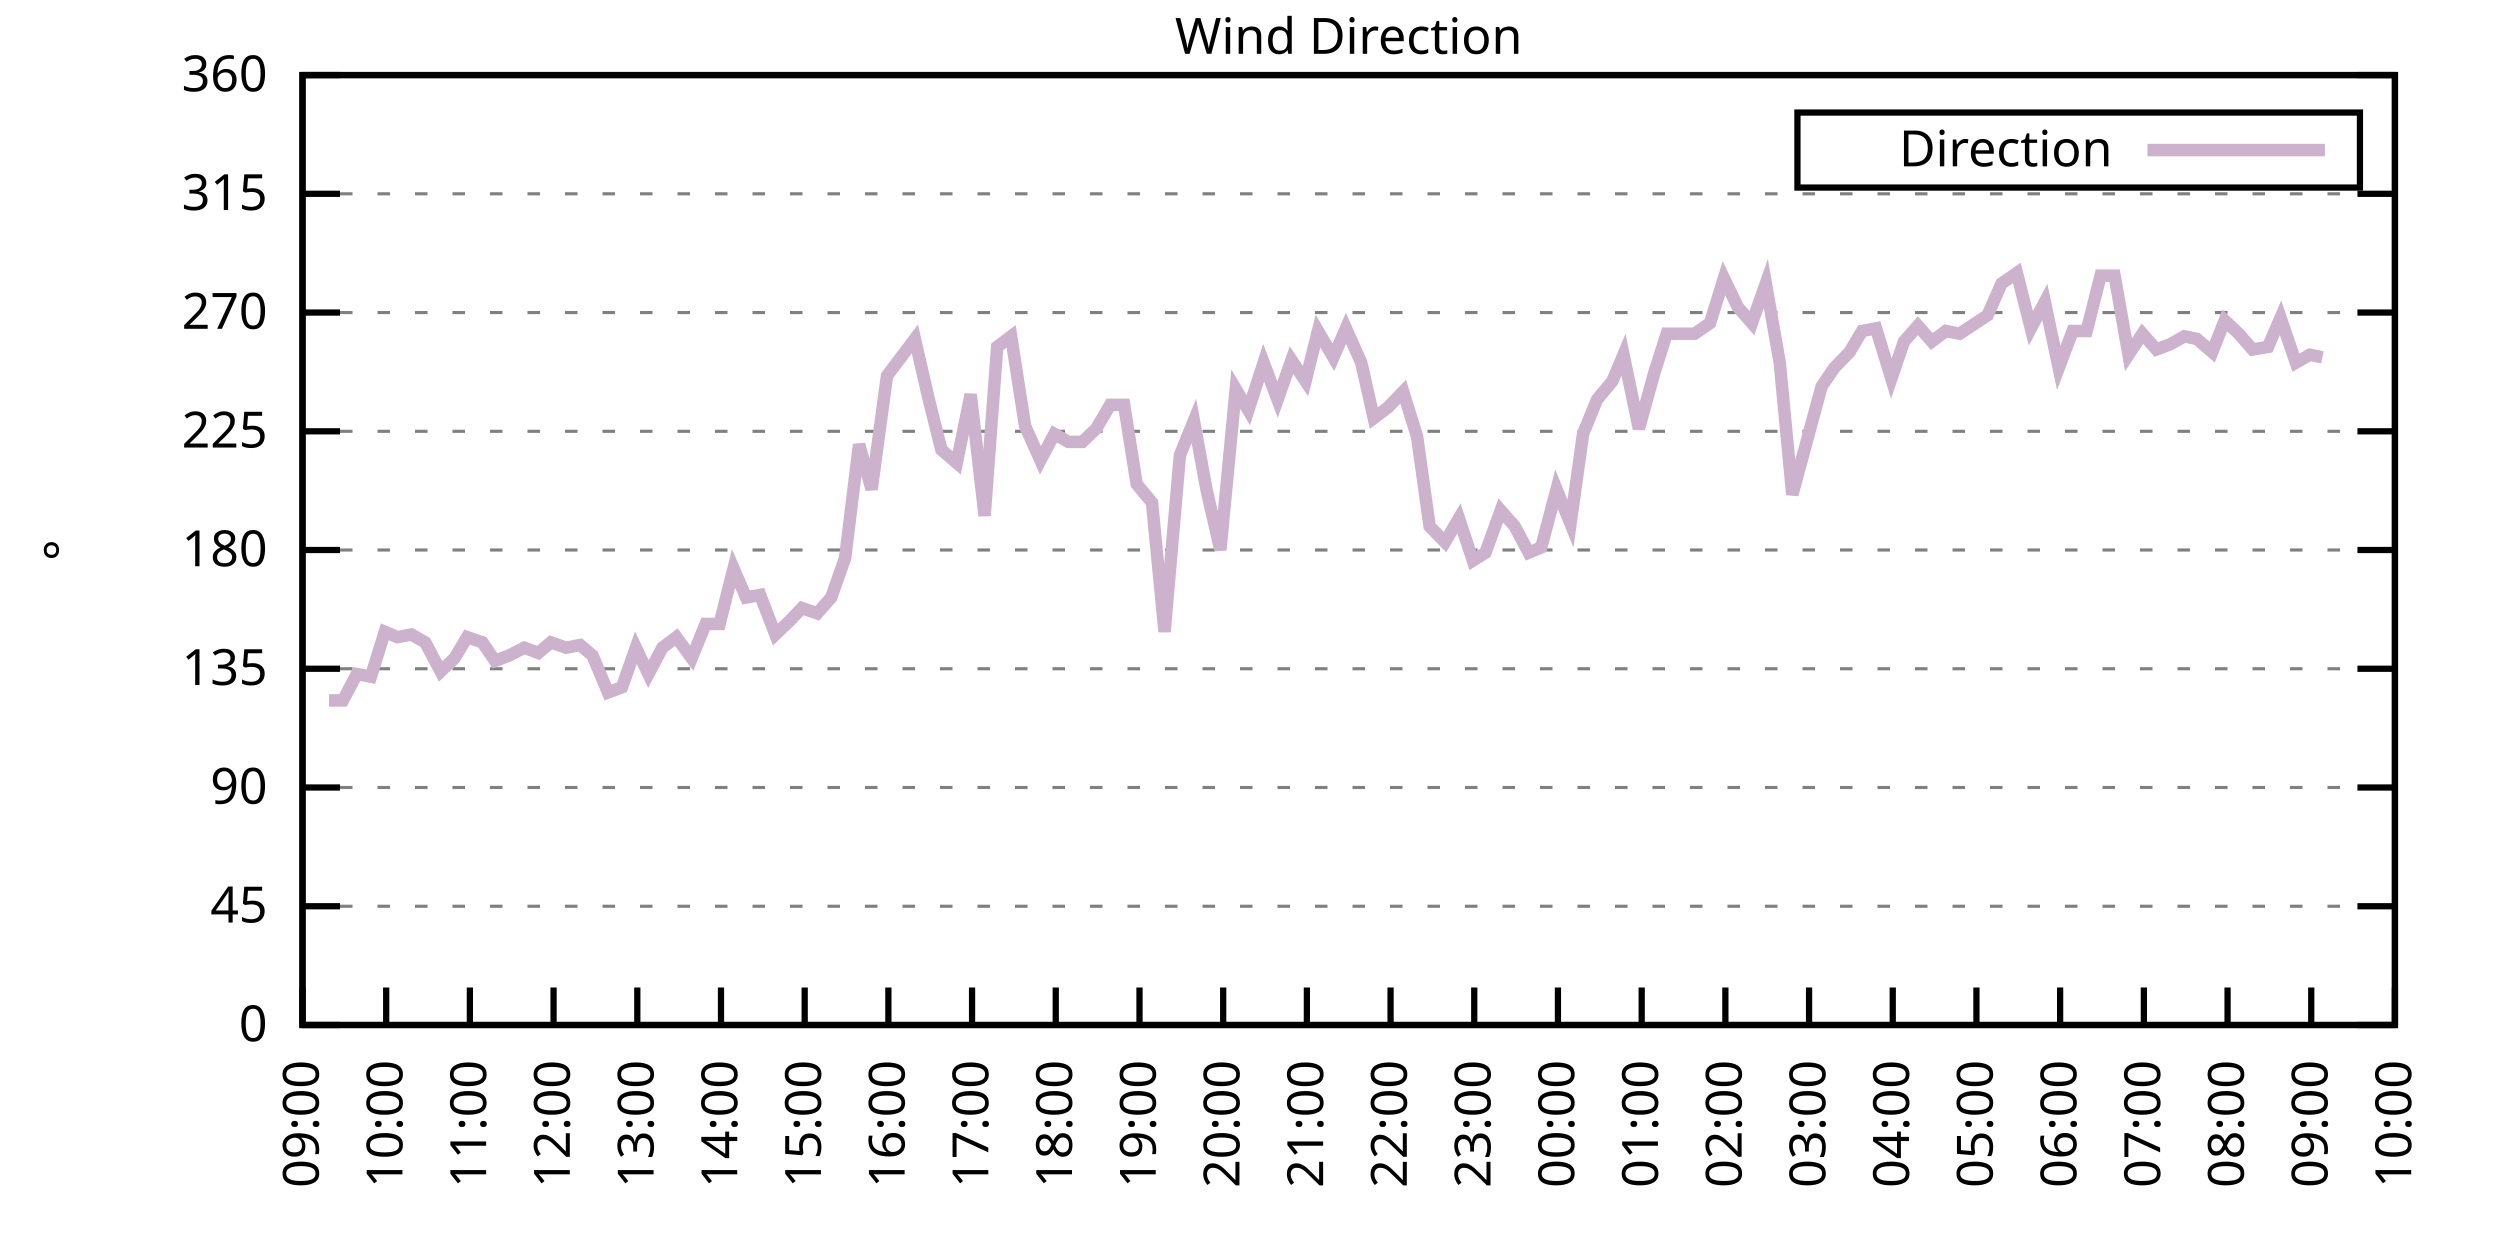
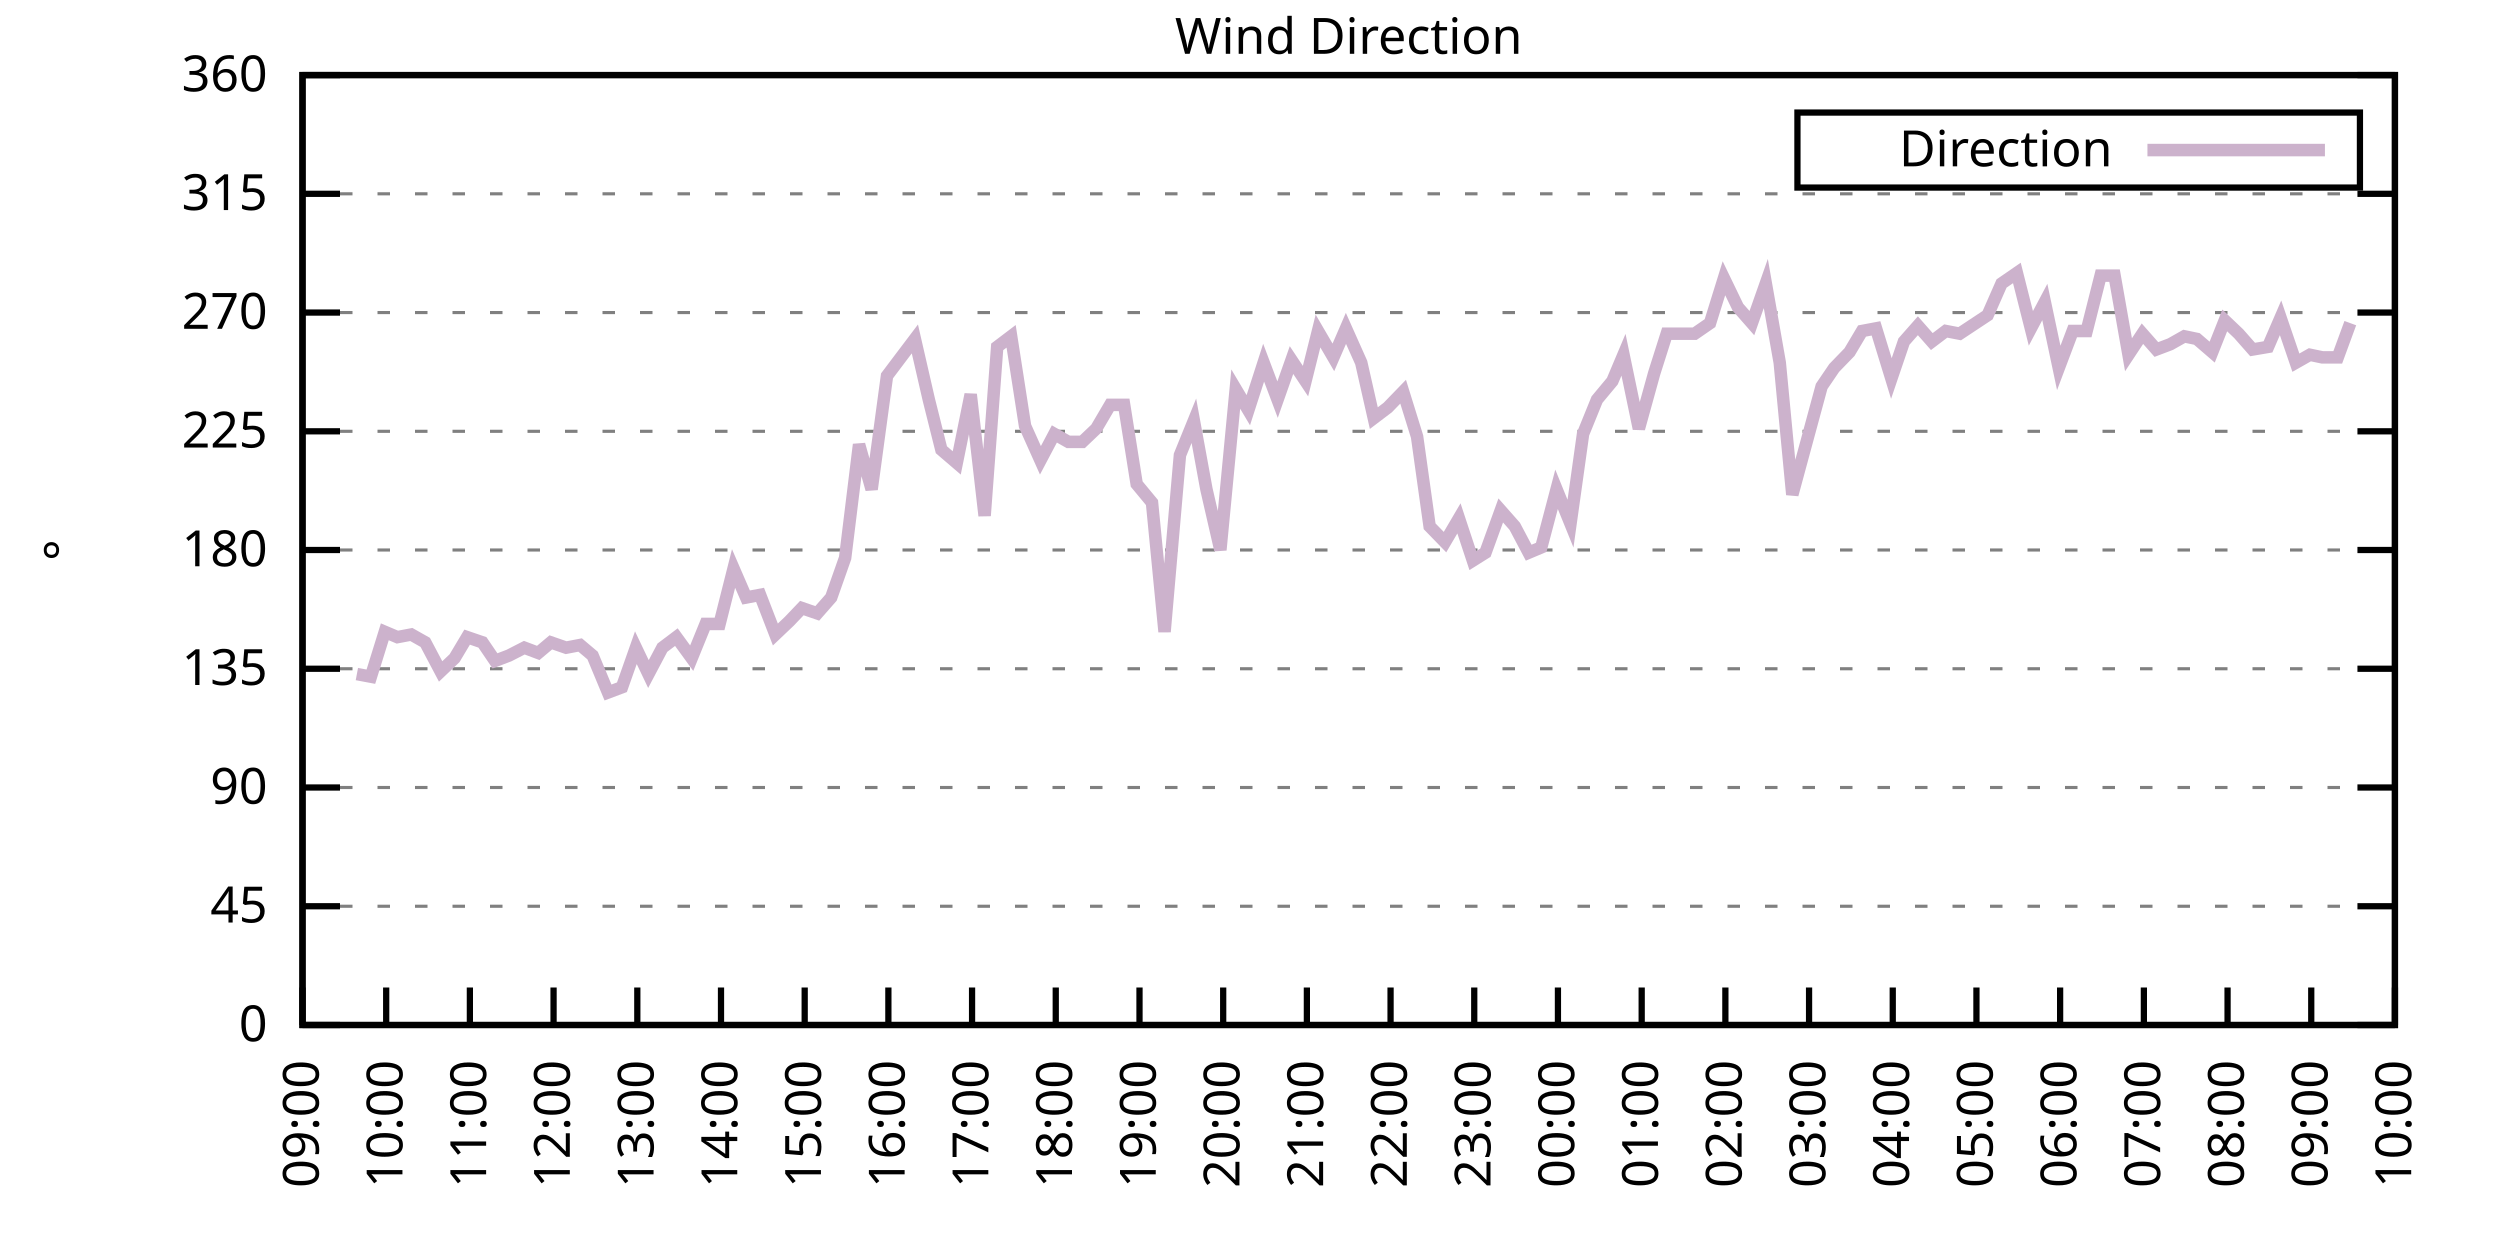
<svg xmlns="http://www.w3.org/2000/svg" xmlns:xlink="http://www.w3.org/1999/xlink" width="400" height="200" viewBox="0 0 400 200">
  <g id="gnuplot_canvas">
    <rect x="0" y="0" width="400" height="200" fill="none" />
    <defs>
      <circle id="gpDot" r="0.5" stroke-width="0.5" stroke="currentColor" />
      <path id="gpPt0" stroke-width="0.333" stroke="currentColor" d="M-1,0 h2 M0,-1 v2" />
      <path id="gpPt1" stroke-width="0.333" stroke="currentColor" d="M-1,-1 L1,1 M1,-1 L-1,1" />
      <path id="gpPt2" stroke-width="0.333" stroke="currentColor" d="M-1,0 L1,0 M0,-1 L0,1 M-1,-1 L1,1 M-1,1 L1,-1" />
      <rect id="gpPt3" stroke-width="0.333" stroke="currentColor" x="-1" y="-1" width="2" height="2" />
      <rect id="gpPt4" stroke-width="0.333" stroke="currentColor" fill="currentColor" x="-1" y="-1" width="2" height="2" />
      <circle id="gpPt5" stroke-width="0.333" stroke="currentColor" cx="0" cy="0" r="1" />
      <use xlink:href="#gpPt5" id="gpPt6" fill="currentColor" stroke="none" />
      <path id="gpPt7" stroke-width="0.333" stroke="currentColor" d="M0,-1.33 L-1.33,0.67 L1.33,0.67 z" />
      <use xlink:href="#gpPt7" id="gpPt8" fill="currentColor" stroke="none" />
      <use xlink:href="#gpPt7" id="gpPt9" stroke="currentColor" transform="rotate(180)" />
      <use xlink:href="#gpPt9" id="gpPt10" fill="currentColor" stroke="none" />
      <use xlink:href="#gpPt3" id="gpPt11" stroke="currentColor" transform="rotate(45)" />
      <use xlink:href="#gpPt11" id="gpPt12" fill="currentColor" stroke="none" />
      <path id="gpPt13" stroke-width="0.333" stroke="currentColor" d="M0,1.330 L1.265,0.411 L0.782,-1.067 L-0.782,-1.076 L-1.265,0.411 z" />
      <use xlink:href="#gpPt13" id="gpPt14" fill="currentColor" stroke="none" />
      <filter id="textbox" filterUnits="objectBoundingBox" x="0" y="0" height="1" width="1">
        <feFlood flood-color="white" flood-opacity="1" result="bgnd" />
        <feComposite in="SourceGraphic" in2="bgnd" operator="atop" />
      </filter>
      <filter id="greybox" filterUnits="objectBoundingBox" x="0" y="0" height="1" width="1">
        <feFlood flood-color="lightgrey" flood-opacity="1" result="grey" />
        <feComposite in="SourceGraphic" in2="grey" operator="atop" />
      </filter>
    </defs>
    <g fill="none" color="white" stroke="currentColor" stroke-width="1.00" stroke-linecap="butt" stroke-linejoin="miter">
</g>
    <g fill="none" color="black" stroke="currentColor" stroke-width="1.00" stroke-linecap="butt" stroke-linejoin="miter">
      <g stroke="none" shape-rendering="crispEdges">
        <polygon fill="rgb(255, 255, 255)" points="48.40,164.00 383.18,164.00 383.18,12.02 48.40,12.02 " />
      </g>
    </g>
    <g fill="none" color="black" stroke="currentColor" stroke-width="1.00" stroke-linecap="butt" stroke-linejoin="miter">
</g>
    <g fill="none" color="black" stroke="black" stroke-width="0.50" stroke-linecap="butt" stroke-linejoin="miter">
</g>
    <g fill="none" color="gray" stroke="currentColor" stroke-width="0.50" stroke-linecap="butt" stroke-linejoin="miter">
      <path stroke="gray" stroke-dasharray="2,4" class="gridline" d="M48.40,164.00 L383.19,164.00  " />
    </g>
    <g fill="none" color="gray" stroke="gray" stroke-width="1.00" stroke-linecap="butt" stroke-linejoin="miter">
</g>
    <g fill="none" color="black" stroke="currentColor" stroke-width="1.00" stroke-linecap="butt" stroke-linejoin="miter">
      <path stroke="black" d="M48.40,164.00 L54.40,164.00 M383.19,164.00 L377.19,164.00  " />
      <g transform="translate(42.80,166.60)" stroke="none" fill="black" font-family="Sans" font-size="8.00" text-anchor="end">
        <text>
          <tspan font-family="Sans"> 0</tspan>
        </text>
      </g>
    </g>
    <g fill="none" color="black" stroke="currentColor" stroke-width="1.00" stroke-linecap="butt" stroke-linejoin="miter">
</g>
    <g fill="none" color="black" stroke="black" stroke-width="0.50" stroke-linecap="butt" stroke-linejoin="miter">
</g>
    <g fill="none" color="gray" stroke="currentColor" stroke-width="0.50" stroke-linecap="butt" stroke-linejoin="miter">
      <path stroke="gray" stroke-dasharray="2,4" class="gridline" d="M48.40,145.00 L383.19,145.00  " />
    </g>
    <g fill="none" color="gray" stroke="gray" stroke-width="1.00" stroke-linecap="butt" stroke-linejoin="miter">
</g>
    <g fill="none" color="black" stroke="currentColor" stroke-width="1.00" stroke-linecap="butt" stroke-linejoin="miter">
      <path stroke="black" d="M48.40,145.00 L54.40,145.00 M383.19,145.00 L377.19,145.00  " />
      <g transform="translate(42.80,147.60)" stroke="none" fill="black" font-family="Sans" font-size="8.00" text-anchor="end">
        <text>
          <tspan font-family="Sans"> 45</tspan>
        </text>
      </g>
    </g>
    <g fill="none" color="black" stroke="currentColor" stroke-width="1.00" stroke-linecap="butt" stroke-linejoin="miter">
</g>
    <g fill="none" color="black" stroke="black" stroke-width="0.50" stroke-linecap="butt" stroke-linejoin="miter">
</g>
    <g fill="none" color="gray" stroke="currentColor" stroke-width="0.50" stroke-linecap="butt" stroke-linejoin="miter">
      <path stroke="gray" stroke-dasharray="2,4" class="gridline" d="M48.40,126.00 L383.19,126.00  " />
    </g>
    <g fill="none" color="gray" stroke="gray" stroke-width="1.00" stroke-linecap="butt" stroke-linejoin="miter">
</g>
    <g fill="none" color="black" stroke="currentColor" stroke-width="1.00" stroke-linecap="butt" stroke-linejoin="miter">
      <path stroke="black" d="M48.40,126.00 L54.40,126.00 M383.19,126.00 L377.19,126.00  " />
      <g transform="translate(42.80,128.60)" stroke="none" fill="black" font-family="Sans" font-size="8.00" text-anchor="end">
        <text>
          <tspan font-family="Sans"> 90</tspan>
        </text>
      </g>
    </g>
    <g fill="none" color="black" stroke="currentColor" stroke-width="1.00" stroke-linecap="butt" stroke-linejoin="miter">
</g>
    <g fill="none" color="black" stroke="black" stroke-width="0.50" stroke-linecap="butt" stroke-linejoin="miter">
</g>
    <g fill="none" color="gray" stroke="currentColor" stroke-width="0.50" stroke-linecap="butt" stroke-linejoin="miter">
      <path stroke="gray" stroke-dasharray="2,4" class="gridline" d="M48.40,107.00 L383.19,107.00  " />
    </g>
    <g fill="none" color="gray" stroke="gray" stroke-width="1.00" stroke-linecap="butt" stroke-linejoin="miter">
</g>
    <g fill="none" color="black" stroke="currentColor" stroke-width="1.00" stroke-linecap="butt" stroke-linejoin="miter">
      <path stroke="black" d="M48.40,107.00 L54.40,107.00 M383.19,107.00 L377.19,107.00  " />
      <g transform="translate(42.80,109.60)" stroke="none" fill="black" font-family="Sans" font-size="8.00" text-anchor="end">
        <text>
          <tspan font-family="Sans"> 135</tspan>
        </text>
      </g>
    </g>
    <g fill="none" color="black" stroke="currentColor" stroke-width="1.00" stroke-linecap="butt" stroke-linejoin="miter">
</g>
    <g fill="none" color="black" stroke="black" stroke-width="0.50" stroke-linecap="butt" stroke-linejoin="miter">
</g>
    <g fill="none" color="gray" stroke="currentColor" stroke-width="0.50" stroke-linecap="butt" stroke-linejoin="miter">
      <path stroke="gray" stroke-dasharray="2,4" class="gridline" d="M48.40,88.00 L383.19,88.00  " />
    </g>
    <g fill="none" color="gray" stroke="gray" stroke-width="1.00" stroke-linecap="butt" stroke-linejoin="miter">
</g>
    <g fill="none" color="black" stroke="currentColor" stroke-width="1.00" stroke-linecap="butt" stroke-linejoin="miter">
      <path stroke="black" d="M48.40,88.00 L54.40,88.00 M383.19,88.00 L377.19,88.00  " />
      <g transform="translate(42.80,90.60)" stroke="none" fill="black" font-family="Sans" font-size="8.00" text-anchor="end">
        <text>
          <tspan font-family="Sans"> 180</tspan>
        </text>
      </g>
    </g>
    <g fill="none" color="black" stroke="currentColor" stroke-width="1.00" stroke-linecap="butt" stroke-linejoin="miter">
</g>
    <g fill="none" color="black" stroke="black" stroke-width="0.50" stroke-linecap="butt" stroke-linejoin="miter">
</g>
    <g fill="none" color="gray" stroke="currentColor" stroke-width="0.50" stroke-linecap="butt" stroke-linejoin="miter">
      <path stroke="gray" stroke-dasharray="2,4" class="gridline" d="M48.40,69.01 L383.19,69.01  " />
    </g>
    <g fill="none" color="gray" stroke="gray" stroke-width="1.00" stroke-linecap="butt" stroke-linejoin="miter">
</g>
    <g fill="none" color="black" stroke="currentColor" stroke-width="1.00" stroke-linecap="butt" stroke-linejoin="miter">
      <path stroke="black" d="M48.40,69.01 L54.40,69.01 M383.19,69.01 L377.19,69.01  " />
      <g transform="translate(42.80,71.61)" stroke="none" fill="black" font-family="Sans" font-size="8.00" text-anchor="end">
        <text>
          <tspan font-family="Sans"> 225</tspan>
        </text>
      </g>
    </g>
    <g fill="none" color="black" stroke="currentColor" stroke-width="1.00" stroke-linecap="butt" stroke-linejoin="miter">
</g>
    <g fill="none" color="black" stroke="black" stroke-width="0.50" stroke-linecap="butt" stroke-linejoin="miter">
</g>
    <g fill="none" color="gray" stroke="currentColor" stroke-width="0.50" stroke-linecap="butt" stroke-linejoin="miter">
      <path stroke="gray" stroke-dasharray="2,4" class="gridline" d="M48.40,50.01 L383.19,50.01  " />
    </g>
    <g fill="none" color="gray" stroke="gray" stroke-width="1.00" stroke-linecap="butt" stroke-linejoin="miter">
</g>
    <g fill="none" color="black" stroke="currentColor" stroke-width="1.00" stroke-linecap="butt" stroke-linejoin="miter">
      <path stroke="black" d="M48.40,50.01 L54.40,50.01 M383.19,50.01 L377.19,50.01  " />
      <g transform="translate(42.80,52.61)" stroke="none" fill="black" font-family="Sans" font-size="8.00" text-anchor="end">
        <text>
          <tspan font-family="Sans"> 270</tspan>
        </text>
      </g>
    </g>
    <g fill="none" color="black" stroke="currentColor" stroke-width="1.00" stroke-linecap="butt" stroke-linejoin="miter">
</g>
    <g fill="none" color="black" stroke="black" stroke-width="0.50" stroke-linecap="butt" stroke-linejoin="miter">
</g>
    <g fill="none" color="gray" stroke="currentColor" stroke-width="0.50" stroke-linecap="butt" stroke-linejoin="miter">
      <path stroke="gray" stroke-dasharray="2,4" class="gridline" d="M48.40,31.01 L383.19,31.01  " />
    </g>
    <g fill="none" color="gray" stroke="gray" stroke-width="1.00" stroke-linecap="butt" stroke-linejoin="miter">
</g>
    <g fill="none" color="black" stroke="currentColor" stroke-width="1.00" stroke-linecap="butt" stroke-linejoin="miter">
      <path stroke="black" d="M48.40,31.01 L54.40,31.01 M383.19,31.01 L377.19,31.01  " />
      <g transform="translate(42.80,33.61)" stroke="none" fill="black" font-family="Sans" font-size="8.00" text-anchor="end">
        <text>
          <tspan font-family="Sans"> 315</tspan>
        </text>
      </g>
    </g>
    <g fill="none" color="black" stroke="currentColor" stroke-width="1.00" stroke-linecap="butt" stroke-linejoin="miter">
</g>
    <g fill="none" color="black" stroke="black" stroke-width="0.50" stroke-linecap="butt" stroke-linejoin="miter">
</g>
    <g fill="none" color="gray" stroke="currentColor" stroke-width="0.50" stroke-linecap="butt" stroke-linejoin="miter">
      <path stroke="gray" stroke-dasharray="2,4" class="gridline" d="M48.40,12.01 L383.19,12.01  " />
    </g>
    <g fill="none" color="gray" stroke="gray" stroke-width="1.00" stroke-linecap="butt" stroke-linejoin="miter">
</g>
    <g fill="none" color="black" stroke="currentColor" stroke-width="1.00" stroke-linecap="butt" stroke-linejoin="miter">
      <path stroke="black" d="M48.40,12.01 L54.40,12.01 M383.19,12.01 L377.19,12.01  " />
      <g transform="translate(42.80,14.61)" stroke="none" fill="black" font-family="Sans" font-size="8.00" text-anchor="end">
        <text>
          <tspan font-family="Sans"> 360</tspan>
        </text>
      </g>
    </g>
    <g fill="none" color="black" stroke="currentColor" stroke-width="1.00" stroke-linecap="butt" stroke-linejoin="miter">
      <path stroke="black" d="M48.40,164.00 L48.40,158.00  " />
      <g transform="translate(51.00,169.60) rotate(270.00)" stroke="none" fill="black" font-family="Sans" font-size="8.00" text-anchor="end">
        <text>
          <tspan font-family="Sans">09:00</tspan>
        </text>
      </g>
    </g>
    <g fill="none" color="black" stroke="currentColor" stroke-width="1.00" stroke-linecap="butt" stroke-linejoin="miter">
      <path stroke="black" d="M61.79,164.00 L61.79,158.00  " />
      <g transform="translate(64.39,169.60) rotate(270.00)" stroke="none" fill="black" font-family="Sans" font-size="8.00" text-anchor="end">
        <text>
          <tspan font-family="Sans">10:00</tspan>
        </text>
      </g>
    </g>
    <g fill="none" color="black" stroke="currentColor" stroke-width="1.00" stroke-linecap="butt" stroke-linejoin="miter">
      <path stroke="black" d="M75.18,164.00 L75.18,158.00  " />
      <g transform="translate(77.78,169.60) rotate(270.00)" stroke="none" fill="black" font-family="Sans" font-size="8.00" text-anchor="end">
        <text>
          <tspan font-family="Sans">11:00</tspan>
        </text>
      </g>
    </g>
    <g fill="none" color="black" stroke="currentColor" stroke-width="1.00" stroke-linecap="butt" stroke-linejoin="miter">
      <path stroke="black" d="M88.57,164.00 L88.57,158.00  " />
      <g transform="translate(91.17,169.60) rotate(270.00)" stroke="none" fill="black" font-family="Sans" font-size="8.00" text-anchor="end">
        <text>
          <tspan font-family="Sans">12:00</tspan>
        </text>
      </g>
    </g>
    <g fill="none" color="black" stroke="currentColor" stroke-width="1.00" stroke-linecap="butt" stroke-linejoin="miter">
      <path stroke="black" d="M101.97,164.00 L101.97,158.00  " />
      <g transform="translate(104.57,169.60) rotate(270.00)" stroke="none" fill="black" font-family="Sans" font-size="8.00" text-anchor="end">
        <text>
          <tspan font-family="Sans">13:00</tspan>
        </text>
      </g>
    </g>
    <g fill="none" color="black" stroke="currentColor" stroke-width="1.00" stroke-linecap="butt" stroke-linejoin="miter">
      <path stroke="black" d="M115.36,164.00 L115.36,158.00  " />
      <g transform="translate(117.96,169.60) rotate(270.00)" stroke="none" fill="black" font-family="Sans" font-size="8.00" text-anchor="end">
        <text>
          <tspan font-family="Sans">14:00</tspan>
        </text>
      </g>
    </g>
    <g fill="none" color="black" stroke="currentColor" stroke-width="1.00" stroke-linecap="butt" stroke-linejoin="miter">
      <path stroke="black" d="M128.75,164.00 L128.75,158.00  " />
      <g transform="translate(131.35,169.60) rotate(270.00)" stroke="none" fill="black" font-family="Sans" font-size="8.00" text-anchor="end">
        <text>
          <tspan font-family="Sans">15:00</tspan>
        </text>
      </g>
    </g>
    <g fill="none" color="black" stroke="currentColor" stroke-width="1.00" stroke-linecap="butt" stroke-linejoin="miter">
      <path stroke="black" d="M142.14,164.00 L142.14,158.00  " />
      <g transform="translate(144.74,169.60) rotate(270.00)" stroke="none" fill="black" font-family="Sans" font-size="8.00" text-anchor="end">
        <text>
          <tspan font-family="Sans">16:00</tspan>
        </text>
      </g>
    </g>
    <g fill="none" color="black" stroke="currentColor" stroke-width="1.00" stroke-linecap="butt" stroke-linejoin="miter">
      <path stroke="black" d="M155.53,164.00 L155.53,158.00  " />
      <g transform="translate(158.13,169.60) rotate(270.00)" stroke="none" fill="black" font-family="Sans" font-size="8.00" text-anchor="end">
        <text>
          <tspan font-family="Sans">17:00</tspan>
        </text>
      </g>
    </g>
    <g fill="none" color="black" stroke="currentColor" stroke-width="1.00" stroke-linecap="butt" stroke-linejoin="miter">
      <path stroke="black" d="M168.92,164.00 L168.92,158.00  " />
      <g transform="translate(171.52,169.60) rotate(270.00)" stroke="none" fill="black" font-family="Sans" font-size="8.00" text-anchor="end">
        <text>
          <tspan font-family="Sans">18:00</tspan>
        </text>
      </g>
    </g>
    <g fill="none" color="black" stroke="currentColor" stroke-width="1.00" stroke-linecap="butt" stroke-linejoin="miter">
      <path stroke="black" d="M182.32,164.00 L182.32,158.00  " />
      <g transform="translate(184.92,169.60) rotate(270.00)" stroke="none" fill="black" font-family="Sans" font-size="8.00" text-anchor="end">
        <text>
          <tspan font-family="Sans">19:00</tspan>
        </text>
      </g>
    </g>
    <g fill="none" color="black" stroke="currentColor" stroke-width="1.00" stroke-linecap="butt" stroke-linejoin="miter">
      <path stroke="black" d="M195.71,164.00 L195.71,158.00  " />
      <g transform="translate(198.31,169.60) rotate(270.00)" stroke="none" fill="black" font-family="Sans" font-size="8.00" text-anchor="end">
        <text>
          <tspan font-family="Sans">20:00</tspan>
        </text>
      </g>
    </g>
    <g fill="none" color="black" stroke="currentColor" stroke-width="1.00" stroke-linecap="butt" stroke-linejoin="miter">
      <path stroke="black" d="M209.10,164.00 L209.10,158.00  " />
      <g transform="translate(211.70,169.60) rotate(270.00)" stroke="none" fill="black" font-family="Sans" font-size="8.00" text-anchor="end">
        <text>
          <tspan font-family="Sans">21:00</tspan>
        </text>
      </g>
    </g>
    <g fill="none" color="black" stroke="currentColor" stroke-width="1.00" stroke-linecap="butt" stroke-linejoin="miter">
      <path stroke="black" d="M222.49,164.00 L222.49,158.00  " />
      <g transform="translate(225.09,169.60) rotate(270.00)" stroke="none" fill="black" font-family="Sans" font-size="8.00" text-anchor="end">
        <text>
          <tspan font-family="Sans">22:00</tspan>
        </text>
      </g>
    </g>
    <g fill="none" color="black" stroke="currentColor" stroke-width="1.00" stroke-linecap="butt" stroke-linejoin="miter">
      <path stroke="black" d="M235.88,164.00 L235.88,158.00  " />
      <g transform="translate(238.48,169.60) rotate(270.00)" stroke="none" fill="black" font-family="Sans" font-size="8.00" text-anchor="end">
        <text>
          <tspan font-family="Sans">23:00</tspan>
        </text>
      </g>
    </g>
    <g fill="none" color="black" stroke="currentColor" stroke-width="1.00" stroke-linecap="butt" stroke-linejoin="miter">
      <path stroke="black" d="M249.27,164.00 L249.27,158.00  " />
      <g transform="translate(251.87,169.60) rotate(270.00)" stroke="none" fill="black" font-family="Sans" font-size="8.00" text-anchor="end">
        <text>
          <tspan font-family="Sans">00:00</tspan>
        </text>
      </g>
    </g>
    <g fill="none" color="black" stroke="currentColor" stroke-width="1.00" stroke-linecap="butt" stroke-linejoin="miter">
      <path stroke="black" d="M262.67,164.00 L262.67,158.00  " />
      <g transform="translate(265.27,169.60) rotate(270.00)" stroke="none" fill="black" font-family="Sans" font-size="8.00" text-anchor="end">
        <text>
          <tspan font-family="Sans">01:00</tspan>
        </text>
      </g>
    </g>
    <g fill="none" color="black" stroke="currentColor" stroke-width="1.00" stroke-linecap="butt" stroke-linejoin="miter">
      <path stroke="black" d="M276.06,164.00 L276.06,158.00  " />
      <g transform="translate(278.66,169.60) rotate(270.00)" stroke="none" fill="black" font-family="Sans" font-size="8.00" text-anchor="end">
        <text>
          <tspan font-family="Sans">02:00</tspan>
        </text>
      </g>
    </g>
    <g fill="none" color="black" stroke="currentColor" stroke-width="1.00" stroke-linecap="butt" stroke-linejoin="miter">
      <path stroke="black" d="M289.45,164.00 L289.45,158.00  " />
      <g transform="translate(292.05,169.60) rotate(270.00)" stroke="none" fill="black" font-family="Sans" font-size="8.00" text-anchor="end">
        <text>
          <tspan font-family="Sans">03:00</tspan>
        </text>
      </g>
    </g>
    <g fill="none" color="black" stroke="currentColor" stroke-width="1.00" stroke-linecap="butt" stroke-linejoin="miter">
      <path stroke="black" d="M302.84,164.00 L302.84,158.00  " />
      <g transform="translate(305.44,169.60) rotate(270.00)" stroke="none" fill="black" font-family="Sans" font-size="8.00" text-anchor="end">
        <text>
          <tspan font-family="Sans">04:00</tspan>
        </text>
      </g>
    </g>
    <g fill="none" color="black" stroke="currentColor" stroke-width="1.00" stroke-linecap="butt" stroke-linejoin="miter">
      <path stroke="black" d="M316.23,164.00 L316.23,158.00  " />
      <g transform="translate(318.83,169.60) rotate(270.00)" stroke="none" fill="black" font-family="Sans" font-size="8.00" text-anchor="end">
        <text>
          <tspan font-family="Sans">05:00</tspan>
        </text>
      </g>
    </g>
    <g fill="none" color="black" stroke="currentColor" stroke-width="1.00" stroke-linecap="butt" stroke-linejoin="miter">
      <path stroke="black" d="M329.62,164.00 L329.62,158.00  " />
      <g transform="translate(332.22,169.60) rotate(270.00)" stroke="none" fill="black" font-family="Sans" font-size="8.00" text-anchor="end">
        <text>
          <tspan font-family="Sans">06:00</tspan>
        </text>
      </g>
    </g>
    <g fill="none" color="black" stroke="currentColor" stroke-width="1.00" stroke-linecap="butt" stroke-linejoin="miter">
      <path stroke="black" d="M343.02,164.00 L343.02,158.00  " />
      <g transform="translate(345.62,169.60) rotate(270.00)" stroke="none" fill="black" font-family="Sans" font-size="8.00" text-anchor="end">
        <text>
          <tspan font-family="Sans">07:00</tspan>
        </text>
      </g>
    </g>
    <g fill="none" color="black" stroke="currentColor" stroke-width="1.00" stroke-linecap="butt" stroke-linejoin="miter">
      <path stroke="black" d="M356.41,164.00 L356.41,158.00  " />
      <g transform="translate(359.01,169.60) rotate(270.00)" stroke="none" fill="black" font-family="Sans" font-size="8.00" text-anchor="end">
        <text>
          <tspan font-family="Sans">08:00</tspan>
        </text>
      </g>
    </g>
    <g fill="none" color="black" stroke="currentColor" stroke-width="1.00" stroke-linecap="butt" stroke-linejoin="miter">
      <path stroke="black" d="M369.80,164.00 L369.80,158.00  " />
      <g transform="translate(372.40,169.60) rotate(270.00)" stroke="none" fill="black" font-family="Sans" font-size="8.00" text-anchor="end">
        <text>
          <tspan font-family="Sans">09:00</tspan>
        </text>
      </g>
    </g>
    <g fill="none" color="black" stroke="currentColor" stroke-width="1.00" stroke-linecap="butt" stroke-linejoin="miter">
      <path stroke="black" d="M383.19,164.00 L383.19,158.00  " />
      <g transform="translate(385.79,169.60) rotate(270.00)" stroke="none" fill="black" font-family="Sans" font-size="8.00" text-anchor="end">
        <text>
          <tspan font-family="Sans">10:00</tspan>
        </text>
      </g>
    </g>
    <g fill="none" color="black" stroke="currentColor" stroke-width="1.00" stroke-linecap="butt" stroke-linejoin="miter">
</g>
    <g fill="none" color="black" stroke="currentColor" stroke-width="1.00" stroke-linecap="butt" stroke-linejoin="miter">
      <path stroke="black" d="M48.40,12.01 L48.40,164.00 L383.19,164.00 L383.19,12.01 L48.40,12.01 Z  " />
    </g>
    <g fill="none" color="black" stroke="currentColor" stroke-width="1.00" stroke-linecap="butt" stroke-linejoin="miter">
</g>
    <g fill="none" color="black" stroke="currentColor" stroke-width="1.00" stroke-linecap="butt" stroke-linejoin="miter">
      <path stroke="black" d="M287.59,30.01 L287.59,18.01 L377.59,18.01 L377.59,30.01 L287.59,30.01 Z  " />
    </g>
    <g id="Wind_direction_plot_1">
      <g fill="none" color="white" stroke="black" stroke-width="2.00" stroke-linecap="butt" stroke-linejoin="miter">
</g>
      <g fill="none" color="black" stroke="currentColor" stroke-width="2.00" stroke-linecap="butt" stroke-linejoin="miter">
        <g transform="translate(337.99,26.61)" stroke="none" fill="black" font-family="Sans" font-size="8.00" text-anchor="end">
          <text>
            <tspan font-family="Sans">Direction</tspan>
          </text>
        </g>
      </g>
      <g fill="none" color="black" stroke="currentColor" stroke-width="2.00" stroke-linecap="butt" stroke-linejoin="miter">
-         <path stroke="rgb(204, 178, 204)" d="M343.59,24.01 L371.99,24.01 M52.64,112.07 L54.87,112.07 L57.10,107.85 L59.34,108.27 L61.57,101.09 L63.58,101.94   L65.81,101.52 L68.04,102.78 L70.50,107.43 L72.73,105.31 L74.74,101.94 L77.19,102.78 L79.20,105.74 L81.43,104.89   L83.89,103.63 L86.12,104.47 L88.13,102.78 L90.58,103.63 L92.82,103.20 L94.82,104.89 L97.28,110.80 L99.51,109.96   L101.74,103.63 L103.75,107.85 L105.98,103.63 L108.22,101.94 L110.67,105.31 L112.90,99.83 L115.13,99.83 L117.37,90.96   L119.38,95.60 L121.61,95.18 L124.06,101.52 L126.29,99.40 L128.30,97.29 L130.76,98.14 L132.99,95.60 L135.22,89.27   L137.45,71.12 L139.46,78.29 L141.92,60.14 L144.15,57.18 L146.38,54.23 L148.61,63.94 L150.62,71.96 L153.08,74.07   L155.31,63.10 L157.54,82.52 L159.55,55.50 L161.78,53.81 L164.01,68.16 L166.47,73.65 L168.70,69.43 L170.93,70.70   L173.17,70.70 L175.40,68.58 L177.63,64.78 L179.86,64.78 L181.87,77.45 L184.32,80.41 L186.33,101.09 L188.79,72.81   L191.02,67.32 L193.03,78.29 L195.26,88.00 L197.72,62.25 L199.73,65.63 L202.18,58.03 L204.41,63.94 L206.64,57.61   L208.88,60.98 L210.88,52.96 L213.34,57.18 L215.35,52.54 L217.80,58.03 L219.81,66.90 L222.04,65.21 L224.50,62.67   L226.73,69.85 L228.74,84.21 L231.20,86.74 L233.43,82.94 L235.66,89.69 L237.67,88.43 L240.12,81.67 L242.36,84.21   L244.59,88.43 L246.60,87.58 L249.05,78.29 L251.28,83.78 L253.29,69.43 L255.52,63.94 L257.98,60.98 L259.76,56.76   L262.22,68.58 L264.67,59.72 L266.68,53.39 L269.14,53.39 L271.15,53.39 L273.60,51.70 L275.83,44.52 L278.07,49.16   L280.30,51.70 L282.53,45.36 L284.76,58.03 L286.77,79.14 L291.46,61.83 L293.47,58.87 L295.92,56.34 L297.93,52.96   L300.16,52.54 L302.62,60.56 L304.63,54.65 L306.86,52.12 L309.09,54.65 L311.32,52.96 L313.55,53.39 L318.02,50.43   L320.25,45.36 L322.70,43.67 L324.94,52.54 L327.17,48.32 L329.40,58.87 L331.63,52.96 L333.86,52.96 L336.10,44.10   L338.33,44.10 L340.56,56.76 L342.79,53.39 L345.02,55.92 L347.26,55.07 L349.49,53.81 L351.50,54.23 L353.95,56.34   L355.96,51.27 L358.19,53.39 L360.42,55.92 L362.88,55.50 L364.89,50.85 L367.34,58.03 L369.58,56.76 L371.58,57.18    " />
+         <path stroke="rgb(204, 178, 204)" d="M343.59,24.01 L371.99,24.01 M57.10,107.85 L59.34,108.27 L61.57,101.09 L63.58,101.94 L65.81,101.52 L68.04,102.78   L70.50,107.43 L72.73,105.31 L74.74,101.94 L77.19,102.78 L79.20,105.74 L81.43,104.89 L83.89,103.63 L86.12,104.47   L88.13,102.78 L90.58,103.63 L92.82,103.20 L94.82,104.89 L97.28,110.80 L99.51,109.96 L101.74,103.63 L103.75,107.85   L105.98,103.63 L108.22,101.94 L110.67,105.31 L112.90,99.83 L115.13,99.83 L117.37,90.96 L119.38,95.60 L121.61,95.18   L124.06,101.52 L126.29,99.40 L128.30,97.29 L130.76,98.14 L132.99,95.60 L135.22,89.27 L137.45,71.12 L139.46,78.29   L141.92,60.14 L144.15,57.18 L146.38,54.23 L148.61,63.94 L150.62,71.96 L153.08,74.07 L155.31,63.10 L157.54,82.52   L159.55,55.50 L161.78,53.81 L164.01,68.16 L166.47,73.65 L168.70,69.43 L170.93,70.70 L173.17,70.70 L175.40,68.58   L177.63,64.78 L179.86,64.78 L181.87,77.45 L184.32,80.41 L186.33,101.09 L188.79,72.81 L191.02,67.32 L193.03,78.29   L195.26,88.00 L197.72,62.25 L199.73,65.63 L202.18,58.03 L204.41,63.94 L206.64,57.61 L208.88,60.98 L210.88,52.96   L213.34,57.18 L215.35,52.54 L217.80,58.03 L219.81,66.90 L222.04,65.21 L224.50,62.67 L226.73,69.85 L228.74,84.21   L231.20,86.74 L233.43,82.94 L235.66,89.69 L237.67,88.43 L240.12,81.67 L242.36,84.21 L244.59,88.43 L246.60,87.58   L249.05,78.29 L251.28,83.78 L253.29,69.43 L255.52,63.94 L257.98,60.98 L259.76,56.76 L262.22,68.58 L264.67,59.72   L266.68,53.39 L269.14,53.39 L271.15,53.39 L273.60,51.70 L275.83,44.52 L278.07,49.16 L280.30,51.70 L282.53,45.36   L284.76,58.03 L286.77,79.14 L291.46,61.83 L293.47,58.87 L295.92,56.34 L297.93,52.96 L300.16,52.54 L302.62,60.56   L304.63,54.65 L306.86,52.12 L309.09,54.65 L311.32,52.96 L313.55,53.39 L318.02,50.43 L320.25,45.36 L322.70,43.67   L324.94,52.54 L327.17,48.32 L329.40,58.87 L331.63,52.96 L333.86,52.96 L336.10,44.10 L338.33,44.10 L340.56,56.76   L342.79,53.39 L345.02,55.92 L347.26,55.07 L349.49,53.81 L351.50,54.23 L353.95,56.34 L355.96,51.27 L358.19,53.39   L360.42,55.92 L362.88,55.50 L364.89,50.85 L367.34,58.03 L369.58,56.76 L371.58,57.18 L374.04,57.18 L376.05,51.70    " />
      </g>
    </g>
    <g fill="none" color="black" stroke="currentColor" stroke-width="2.00" stroke-linecap="butt" stroke-linejoin="miter">
</g>
    <g fill="none" color="black" stroke="black" stroke-width="1.00" stroke-linecap="butt" stroke-linejoin="miter">
</g>
    <g fill="none" color="black" stroke="currentColor" stroke-width="1.00" stroke-linecap="butt" stroke-linejoin="miter">
      <path stroke="black" d="M48.40,12.01 L48.40,164.00 L383.19,164.00 L383.19,12.01 L48.40,12.01 Z  " />
      <g transform="translate(12.80,88.01) rotate(270.00)" stroke="none" fill="black" font-family="Sans" font-size="8.00" text-anchor="middle">
        <text>
          <tspan font-family="Sans">°</tspan>
        </text>
      </g>
    </g>
    <g fill="none" color="black" stroke="currentColor" stroke-width="1.00" stroke-linecap="butt" stroke-linejoin="miter">
</g>
    <g fill="none" color="black" stroke="currentColor" stroke-width="1.00" stroke-linecap="butt" stroke-linejoin="miter">
      <g transform="translate(215.79,8.61)" stroke="none" fill="black" font-family="Sans" font-size="8.00" text-anchor="middle">
        <text>
          <tspan font-family="Sans">Wind Direction</tspan>
        </text>
      </g>
    </g>
    <g fill="none" color="black" stroke="currentColor" stroke-width="1.00" stroke-linecap="butt" stroke-linejoin="miter">
</g>
  </g>
</svg>
